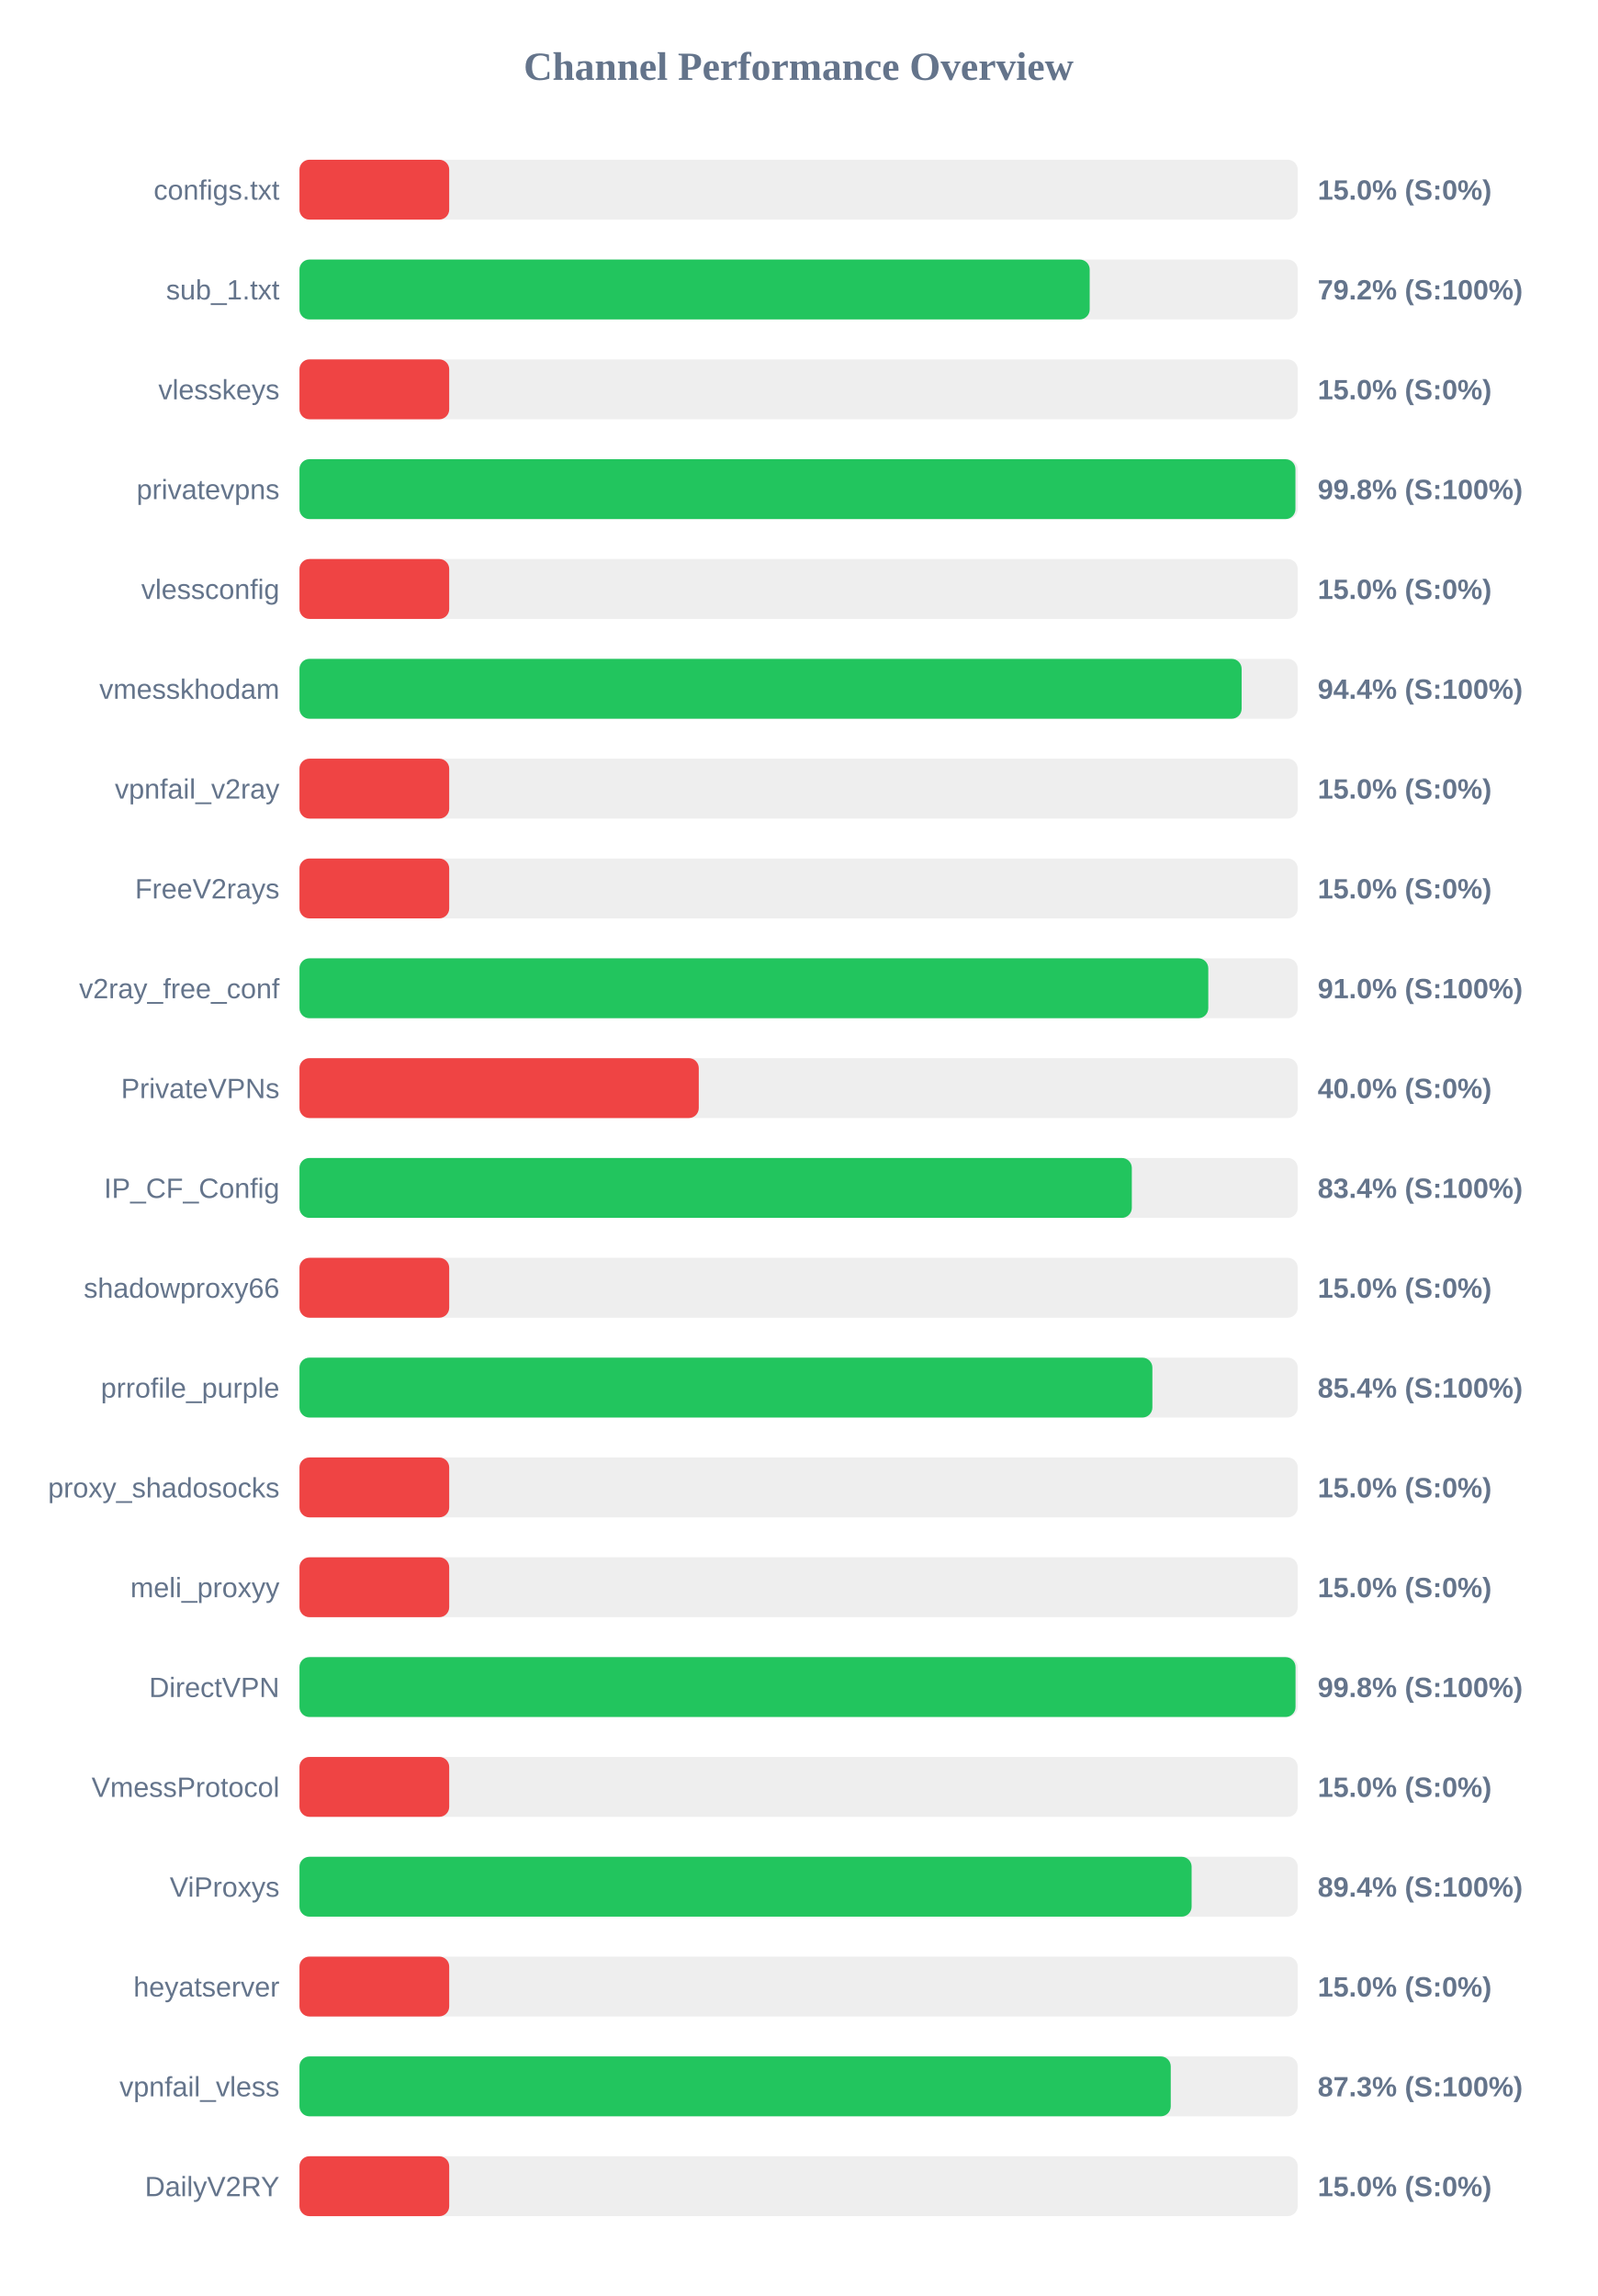
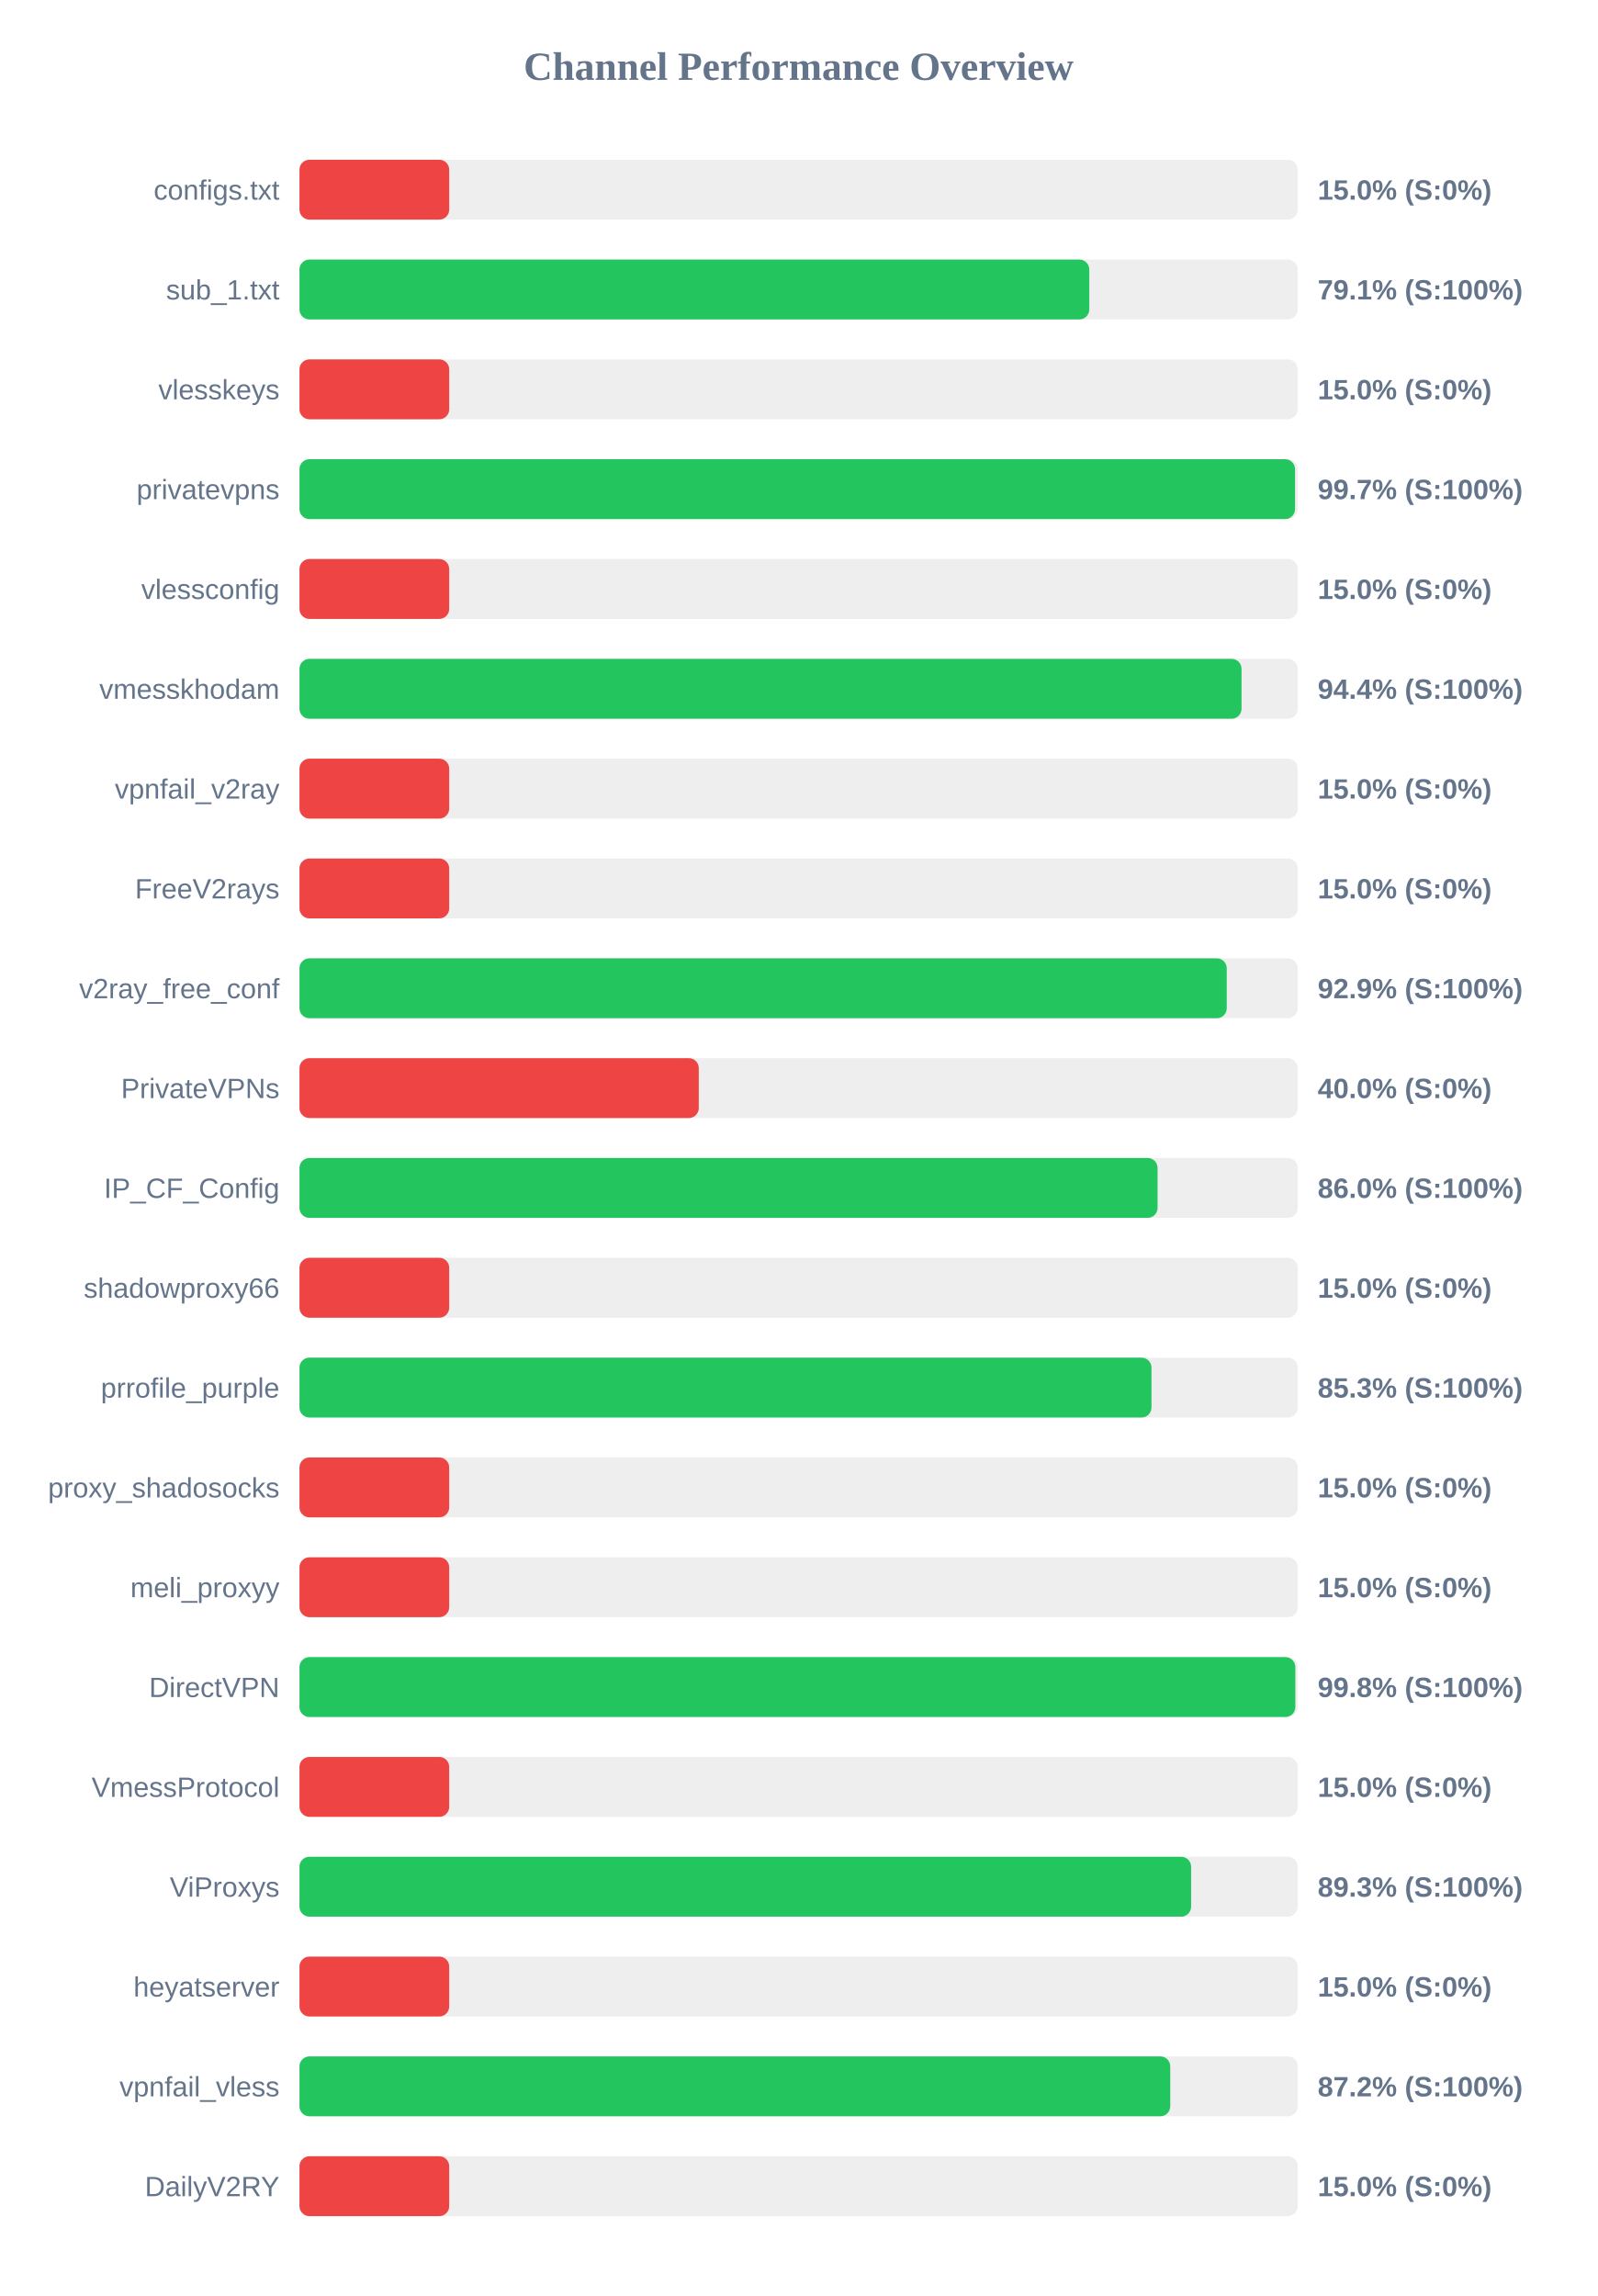
<svg xmlns="http://www.w3.org/2000/svg" width="800" height="1150" version="1.1">
  <style>
        .row { font: 14px Arial; fill: #64748b; }
        .score { font: bold 14px Arial; fill: #64748b; }
    </style>
  <text x="400" y="40" text-anchor="middle" font-size="20px" font-weight="bold" fill="#64748b">Channel Performance Overview</text>
  <rect x="150" y="80" width="500" height="30" fill="#eee" rx="5" />
  <rect x="150" y="80" width="75.0" height="30" fill="#ef4444" rx="5" />
  <text x="140" y="100" text-anchor="end" class="row">configs.txt</text>
  <text x="660" y="100" text-anchor="start" class="score">15.0% (S:0%)</text>
  <rect x="150" y="130" width="500" height="30" fill="#eee" rx="5" />
-   <rect x="150" y="130" width="395.8" height="30" fill="#22c55e" rx="5" />
+   <rect x="150" y="130" width="395.6" height="30" fill="#22c55e" rx="5" />
  <text x="140" y="150" text-anchor="end" class="row">sub_1.txt</text>
-   <text x="660" y="150" text-anchor="start" class="score">79.2% (S:100%)</text>
+   <text x="660" y="150" text-anchor="start" class="score">79.1% (S:100%)</text>
  <rect x="150" y="180" width="500" height="30" fill="#eee" rx="5" />
  <rect x="150" y="180" width="75.0" height="30" fill="#ef4444" rx="5" />
  <text x="140" y="200" text-anchor="end" class="row">vlesskeys</text>
  <text x="660" y="200" text-anchor="start" class="score">15.0% (S:0%)</text>
  <rect x="150" y="230" width="500" height="30" fill="#eee" rx="5" />
-   <rect x="150" y="230" width="498.85" height="30" fill="#22c55e" rx="5" />
+   <rect x="150" y="230" width="498.65" height="30" fill="#22c55e" rx="5" />
  <text x="140" y="250" text-anchor="end" class="row">privatevpns</text>
-   <text x="660" y="250" text-anchor="start" class="score">99.8% (S:100%)</text>
+   <text x="660" y="250" text-anchor="start" class="score">99.7% (S:100%)</text>
  <rect x="150" y="280" width="500" height="30" fill="#eee" rx="5" />
  <rect x="150" y="280" width="75.0" height="30" fill="#ef4444" rx="5" />
  <text x="140" y="300" text-anchor="end" class="row">vlessconfig</text>
  <text x="660" y="300" text-anchor="start" class="score">15.0% (S:0%)</text>
  <rect x="150" y="330" width="500" height="30" fill="#eee" rx="5" />
-   <rect x="150" y="330" width="471.9" height="30" fill="#22c55e" rx="5" />
+   <rect x="150" y="330" width="471.85" height="30" fill="#22c55e" rx="5" />
  <text x="140" y="350" text-anchor="end" class="row">vmesskhodam</text>
  <text x="660" y="350" text-anchor="start" class="score">94.4% (S:100%)</text>
  <rect x="150" y="380" width="500" height="30" fill="#eee" rx="5" />
  <rect x="150" y="380" width="75.0" height="30" fill="#ef4444" rx="5" />
  <text x="140" y="400" text-anchor="end" class="row">vpnfail_v2ray</text>
  <text x="660" y="400" text-anchor="start" class="score">15.0% (S:0%)</text>
  <rect x="150" y="430" width="500" height="30" fill="#eee" rx="5" />
  <rect x="150" y="430" width="75.0" height="30" fill="#ef4444" rx="5" />
  <text x="140" y="450" text-anchor="end" class="row">FreeV2rays</text>
  <text x="660" y="450" text-anchor="start" class="score">15.0% (S:0%)</text>
  <rect x="150" y="480" width="500" height="30" fill="#eee" rx="5" />
-   <rect x="150" y="480" width="455.2" height="30" fill="#22c55e" rx="5" />
+   <rect x="150" y="480" width="464.45" height="30" fill="#22c55e" rx="5" />
  <text x="140" y="500" text-anchor="end" class="row">v2ray_free_conf</text>
-   <text x="660" y="500" text-anchor="start" class="score">91.0% (S:100%)</text>
+   <text x="660" y="500" text-anchor="start" class="score">92.9% (S:100%)</text>
  <rect x="150" y="530" width="500" height="30" fill="#eee" rx="5" />
  <rect x="150" y="530" width="200.0" height="30" fill="#ef4444" rx="5" />
  <text x="140" y="550" text-anchor="end" class="row">PrivateVPNs</text>
  <text x="660" y="550" text-anchor="start" class="score">40.0% (S:0%)</text>
  <rect x="150" y="580" width="500" height="30" fill="#eee" rx="5" />
-   <rect x="150" y="580" width="416.9" height="30" fill="#22c55e" rx="5" />
+   <rect x="150" y="580" width="429.8" height="30" fill="#22c55e" rx="5" />
  <text x="140" y="600" text-anchor="end" class="row">IP_CF_Config</text>
-   <text x="660" y="600" text-anchor="start" class="score">83.4% (S:100%)</text>
+   <text x="660" y="600" text-anchor="start" class="score">86.0% (S:100%)</text>
  <rect x="150" y="630" width="500" height="30" fill="#eee" rx="5" />
  <rect x="150" y="630" width="75.0" height="30" fill="#ef4444" rx="5" />
  <text x="140" y="650" text-anchor="end" class="row">shadowproxy66</text>
  <text x="660" y="650" text-anchor="start" class="score">15.0% (S:0%)</text>
  <rect x="150" y="680" width="500" height="30" fill="#eee" rx="5" />
-   <rect x="150" y="680" width="427.2" height="30" fill="#22c55e" rx="5" />
+   <rect x="150" y="680" width="426.75" height="30" fill="#22c55e" rx="5" />
  <text x="140" y="700" text-anchor="end" class="row">prrofile_purple</text>
-   <text x="660" y="700" text-anchor="start" class="score">85.4% (S:100%)</text>
+   <text x="660" y="700" text-anchor="start" class="score">85.3% (S:100%)</text>
  <rect x="150" y="730" width="500" height="30" fill="#eee" rx="5" />
  <rect x="150" y="730" width="75.0" height="30" fill="#ef4444" rx="5" />
  <text x="140" y="750" text-anchor="end" class="row">proxy_shadosocks</text>
  <text x="660" y="750" text-anchor="start" class="score">15.0% (S:0%)</text>
  <rect x="150" y="780" width="500" height="30" fill="#eee" rx="5" />
  <rect x="150" y="780" width="75.0" height="30" fill="#ef4444" rx="5" />
  <text x="140" y="800" text-anchor="end" class="row">meli_proxyy</text>
  <text x="660" y="800" text-anchor="start" class="score">15.0% (S:0%)</text>
  <rect x="150" y="830" width="500" height="30" fill="#eee" rx="5" />
-   <rect x="150" y="830" width="498.9" height="30" fill="#22c55e" rx="5" />
+   <rect x="150" y="830" width="498.8" height="30" fill="#22c55e" rx="5" />
  <text x="140" y="850" text-anchor="end" class="row">DirectVPN</text>
  <text x="660" y="850" text-anchor="start" class="score">99.8% (S:100%)</text>
  <rect x="150" y="880" width="500" height="30" fill="#eee" rx="5" />
  <rect x="150" y="880" width="75.0" height="30" fill="#ef4444" rx="5" />
  <text x="140" y="900" text-anchor="end" class="row">VmessProtocol</text>
  <text x="660" y="900" text-anchor="start" class="score">15.0% (S:0%)</text>
  <rect x="150" y="930" width="500" height="30" fill="#eee" rx="5" />
-   <rect x="150" y="930" width="446.85" height="30" fill="#22c55e" rx="5" />
+   <rect x="150" y="930" width="446.6" height="30" fill="#22c55e" rx="5" />
  <text x="140" y="950" text-anchor="end" class="row">ViProxys</text>
-   <text x="660" y="950" text-anchor="start" class="score">89.4% (S:100%)</text>
+   <text x="660" y="950" text-anchor="start" class="score">89.3% (S:100%)</text>
  <rect x="150" y="980" width="500" height="30" fill="#eee" rx="5" />
  <rect x="150" y="980" width="75.0" height="30" fill="#ef4444" rx="5" />
  <text x="140" y="1000" text-anchor="end" class="row">heyatserver</text>
  <text x="660" y="1000" text-anchor="start" class="score">15.0% (S:0%)</text>
  <rect x="150" y="1030" width="500" height="30" fill="#eee" rx="5" />
-   <rect x="150" y="1030" width="436.4" height="30" fill="#22c55e" rx="5" />
+   <rect x="150" y="1030" width="436.15" height="30" fill="#22c55e" rx="5" />
  <text x="140" y="1050" text-anchor="end" class="row">vpnfail_vless</text>
-   <text x="660" y="1050" text-anchor="start" class="score">87.3% (S:100%)</text>
+   <text x="660" y="1050" text-anchor="start" class="score">87.2% (S:100%)</text>
  <rect x="150" y="1080" width="500" height="30" fill="#eee" rx="5" />
  <rect x="150" y="1080" width="75.0" height="30" fill="#ef4444" rx="5" />
  <text x="140" y="1100" text-anchor="end" class="row">DailyV2RY</text>
  <text x="660" y="1100" text-anchor="start" class="score">15.0% (S:0%)</text>
</svg>
